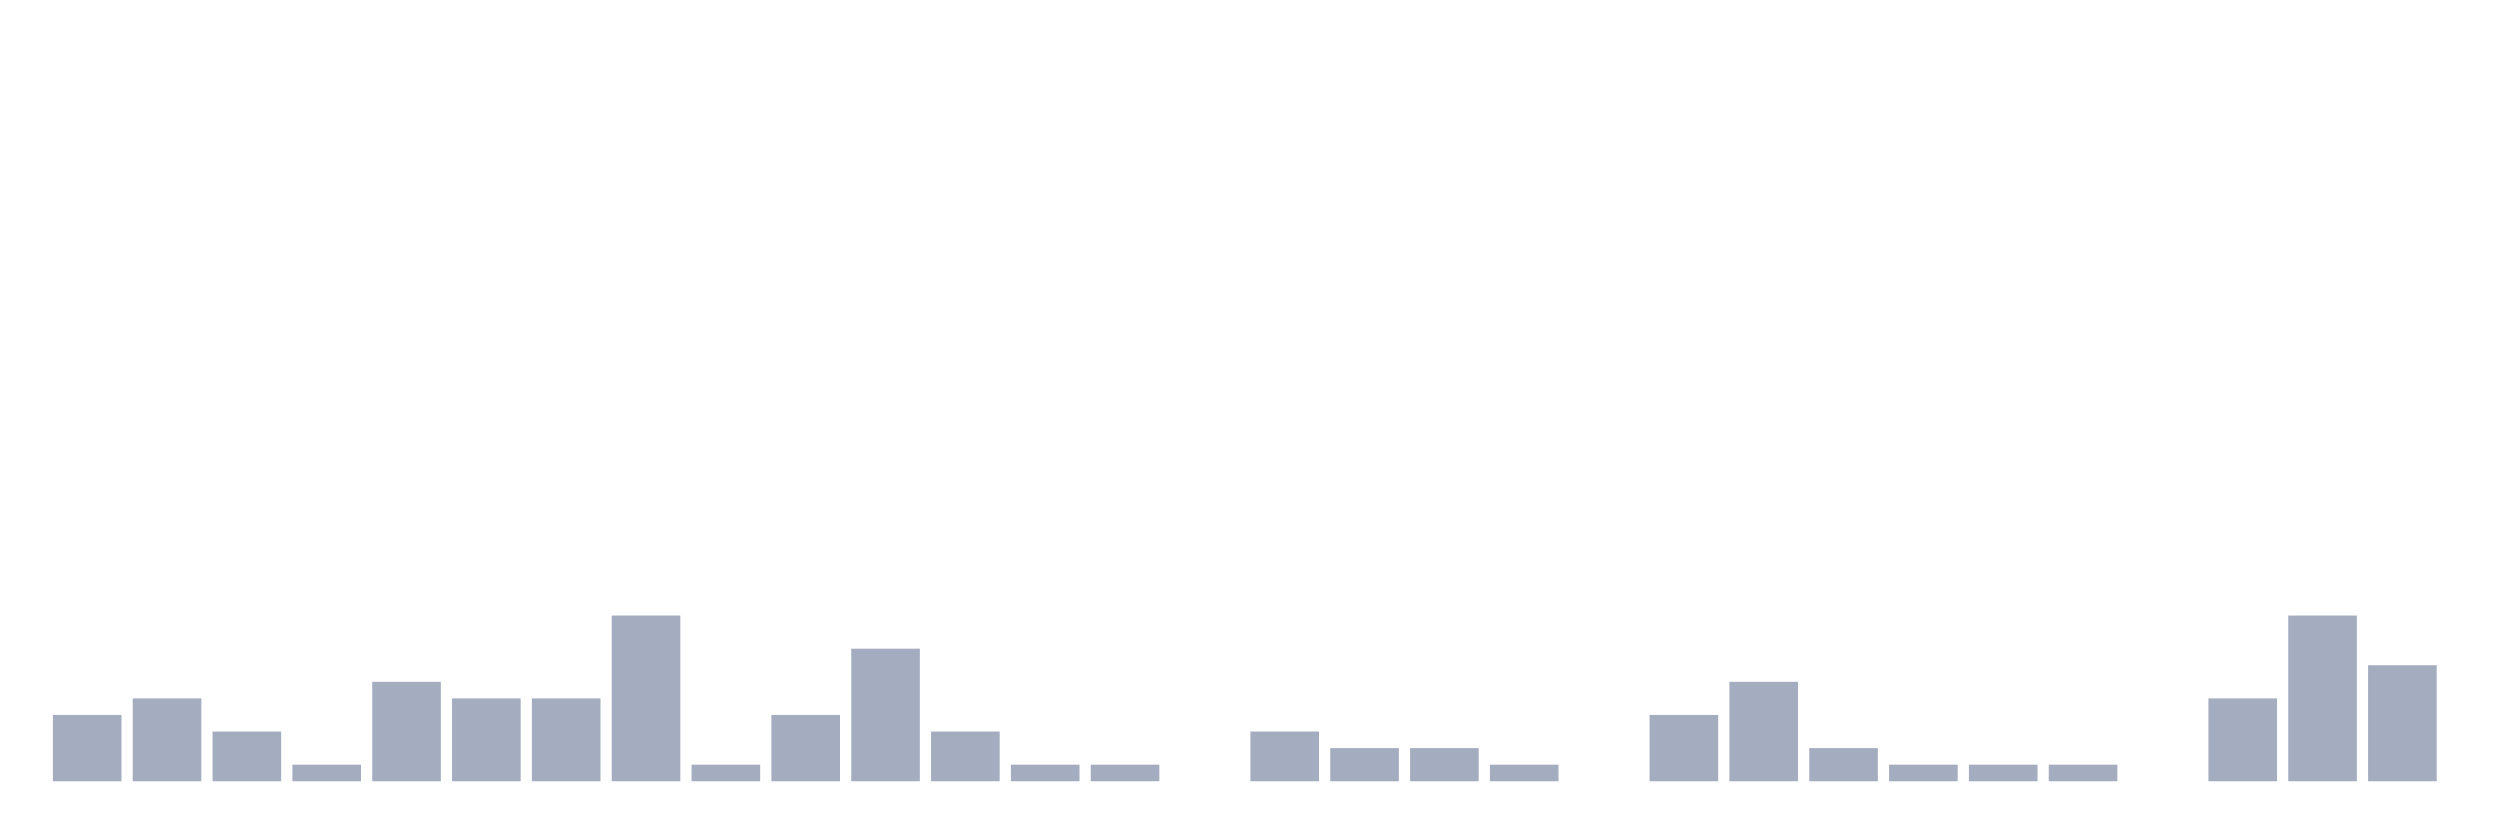
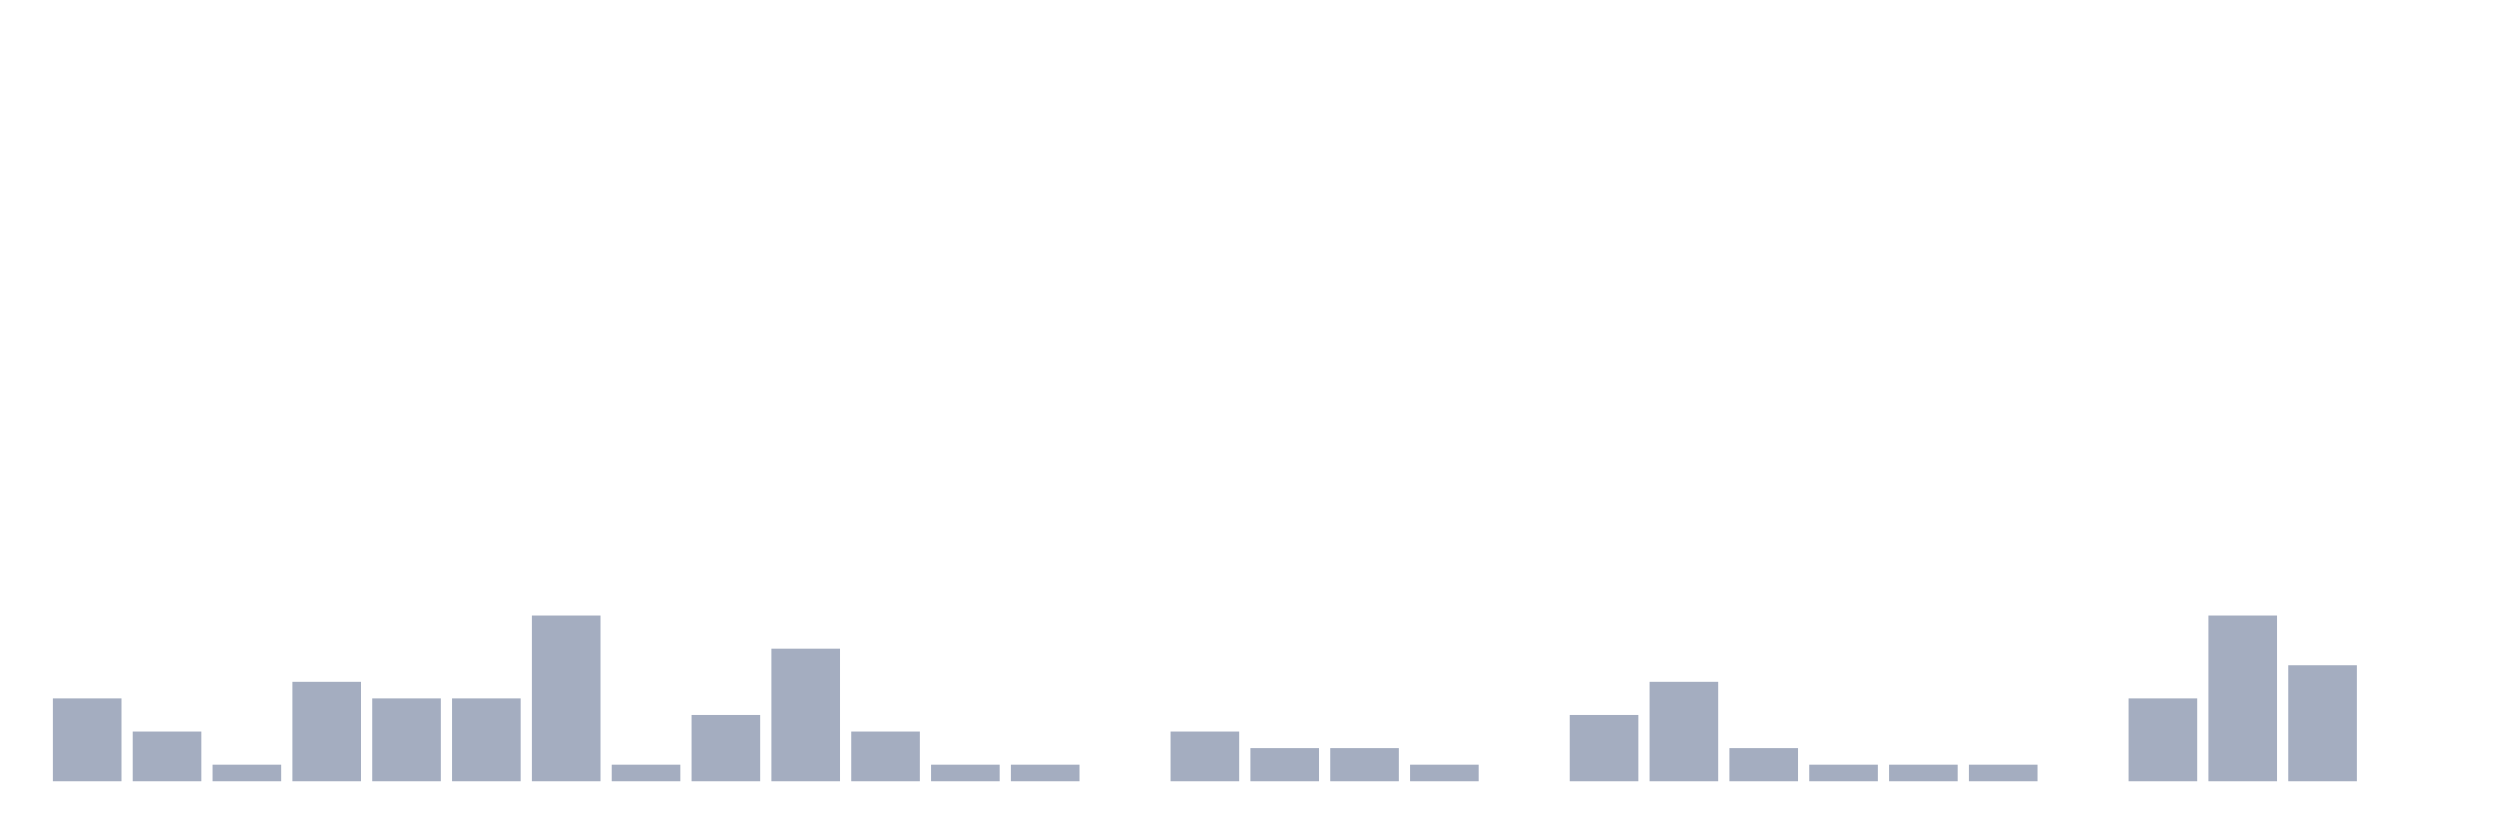
<svg xmlns="http://www.w3.org/2000/svg" viewBox="0 0 480 160">
  <g transform="translate(10,10)">
-     <rect class="bar" x="0.153" width="13.175" y="127.273" height="12.727" fill="rgb(164,173,192)" />
-     <rect class="bar" x="15.482" width="13.175" y="124.091" height="15.909" fill="rgb(164,173,192)" />
-     <rect class="bar" x="30.81" width="13.175" y="130.455" height="9.545" fill="rgb(164,173,192)" />
-     <rect class="bar" x="46.138" width="13.175" y="136.818" height="3.182" fill="rgb(164,173,192)" />
-     <rect class="bar" x="61.466" width="13.175" y="120.909" height="19.091" fill="rgb(164,173,192)" />
+     <rect class="bar" x="0.153" width="13.175" y="124.091" height="15.909" fill="rgb(164,173,192)" />
+     <rect class="bar" x="15.482" width="13.175" y="130.455" height="9.545" fill="rgb(164,173,192)" />
+     <rect class="bar" x="30.81" width="13.175" y="136.818" height="3.182" fill="rgb(164,173,192)" />
+     <rect class="bar" x="46.138" width="13.175" y="120.909" height="19.091" fill="rgb(164,173,192)" />
+     <rect class="bar" x="61.466" width="13.175" y="124.091" height="15.909" fill="rgb(164,173,192)" />
    <rect class="bar" x="76.794" width="13.175" y="124.091" height="15.909" fill="rgb(164,173,192)" />
-     <rect class="bar" x="92.123" width="13.175" y="124.091" height="15.909" fill="rgb(164,173,192)" />
-     <rect class="bar" x="107.451" width="13.175" y="108.182" height="31.818" fill="rgb(164,173,192)" />
-     <rect class="bar" x="122.779" width="13.175" y="136.818" height="3.182" fill="rgb(164,173,192)" />
-     <rect class="bar" x="138.107" width="13.175" y="127.273" height="12.727" fill="rgb(164,173,192)" />
-     <rect class="bar" x="153.436" width="13.175" y="114.545" height="25.455" fill="rgb(164,173,192)" />
-     <rect class="bar" x="168.764" width="13.175" y="130.455" height="9.545" fill="rgb(164,173,192)" />
+     <rect class="bar" x="92.123" width="13.175" y="108.182" height="31.818" fill="rgb(164,173,192)" />
+     <rect class="bar" x="107.451" width="13.175" y="136.818" height="3.182" fill="rgb(164,173,192)" />
+     <rect class="bar" x="122.779" width="13.175" y="127.273" height="12.727" fill="rgb(164,173,192)" />
+     <rect class="bar" x="138.107" width="13.175" y="114.545" height="25.455" fill="rgb(164,173,192)" />
+     <rect class="bar" x="153.436" width="13.175" y="130.455" height="9.545" fill="rgb(164,173,192)" />
+     <rect class="bar" x="168.764" width="13.175" y="136.818" height="3.182" fill="rgb(164,173,192)" />
    <rect class="bar" x="184.092" width="13.175" y="136.818" height="3.182" fill="rgb(164,173,192)" />
-     <rect class="bar" x="199.42" width="13.175" y="136.818" height="3.182" fill="rgb(164,173,192)" />
-     <rect class="bar" x="214.748" width="13.175" y="140" height="0" fill="rgb(164,173,192)" />
-     <rect class="bar" x="230.077" width="13.175" y="130.455" height="9.545" fill="rgb(164,173,192)" />
+     <rect class="bar" x="199.42" width="13.175" y="140" height="0" fill="rgb(164,173,192)" />
+     <rect class="bar" x="214.748" width="13.175" y="130.455" height="9.545" fill="rgb(164,173,192)" />
+     <rect class="bar" x="230.077" width="13.175" y="133.636" height="6.364" fill="rgb(164,173,192)" />
    <rect class="bar" x="245.405" width="13.175" y="133.636" height="6.364" fill="rgb(164,173,192)" />
-     <rect class="bar" x="260.733" width="13.175" y="133.636" height="6.364" fill="rgb(164,173,192)" />
-     <rect class="bar" x="276.061" width="13.175" y="136.818" height="3.182" fill="rgb(164,173,192)" />
-     <rect class="bar" x="291.39" width="13.175" y="140" height="0" fill="rgb(164,173,192)" />
-     <rect class="bar" x="306.718" width="13.175" y="127.273" height="12.727" fill="rgb(164,173,192)" />
-     <rect class="bar" x="322.046" width="13.175" y="120.909" height="19.091" fill="rgb(164,173,192)" />
-     <rect class="bar" x="337.374" width="13.175" y="133.636" height="6.364" fill="rgb(164,173,192)" />
+     <rect class="bar" x="260.733" width="13.175" y="136.818" height="3.182" fill="rgb(164,173,192)" />
+     <rect class="bar" x="276.061" width="13.175" y="140" height="0" fill="rgb(164,173,192)" />
+     <rect class="bar" x="291.39" width="13.175" y="127.273" height="12.727" fill="rgb(164,173,192)" />
+     <rect class="bar" x="306.718" width="13.175" y="120.909" height="19.091" fill="rgb(164,173,192)" />
+     <rect class="bar" x="322.046" width="13.175" y="133.636" height="6.364" fill="rgb(164,173,192)" />
+     <rect class="bar" x="337.374" width="13.175" y="136.818" height="3.182" fill="rgb(164,173,192)" />
    <rect class="bar" x="352.702" width="13.175" y="136.818" height="3.182" fill="rgb(164,173,192)" />
    <rect class="bar" x="368.031" width="13.175" y="136.818" height="3.182" fill="rgb(164,173,192)" />
-     <rect class="bar" x="383.359" width="13.175" y="136.818" height="3.182" fill="rgb(164,173,192)" />
-     <rect class="bar" x="398.687" width="13.175" y="140" height="0" fill="rgb(164,173,192)" />
-     <rect class="bar" x="414.015" width="13.175" y="124.091" height="15.909" fill="rgb(164,173,192)" />
-     <rect class="bar" x="429.344" width="13.175" y="108.182" height="31.818" fill="rgb(164,173,192)" />
-     <rect class="bar" x="444.672" width="13.175" y="117.727" height="22.273" fill="rgb(164,173,192)" />
+     <rect class="bar" x="383.359" width="13.175" y="140" height="0" fill="rgb(164,173,192)" />
+     <rect class="bar" x="398.687" width="13.175" y="124.091" height="15.909" fill="rgb(164,173,192)" />
+     <rect class="bar" x="414.015" width="13.175" y="108.182" height="31.818" fill="rgb(164,173,192)" />
+     <rect class="bar" x="429.344" width="13.175" y="117.727" height="22.273" fill="rgb(164,173,192)" />
+     <rect class="bar" x="444.672" width="13.175" y="140" height="0" fill="rgb(164,173,192)" />
  </g>
</svg>
